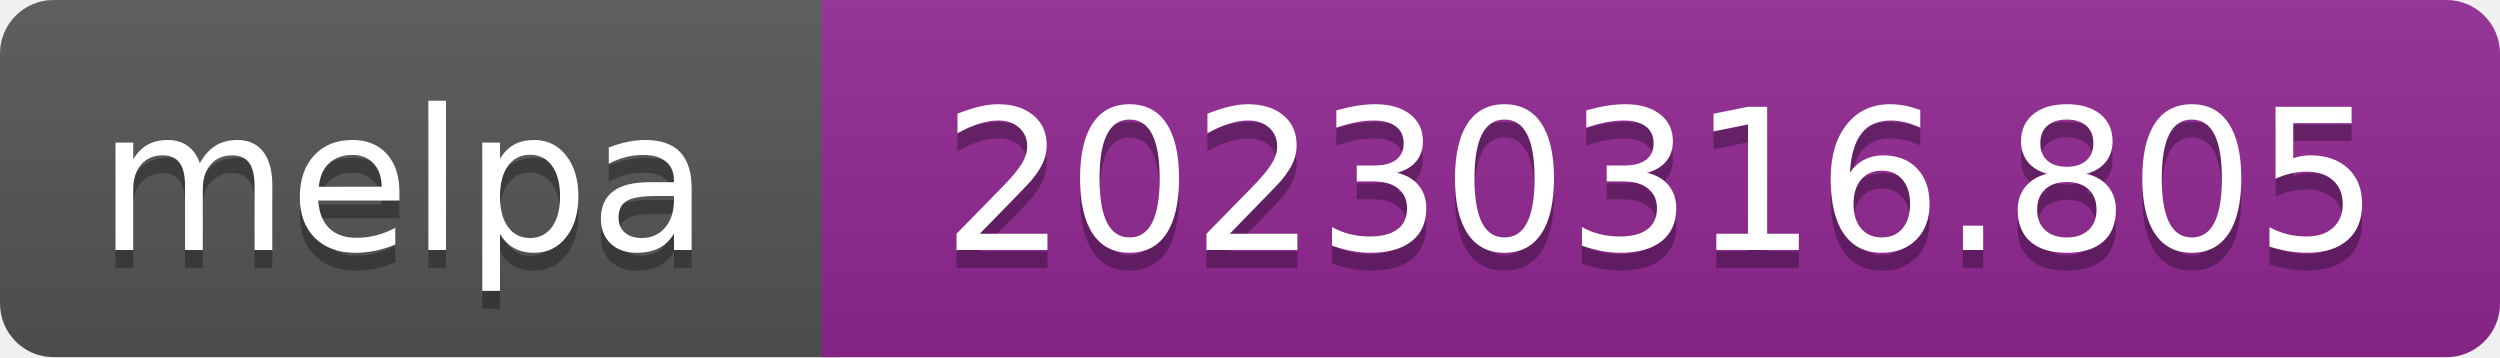
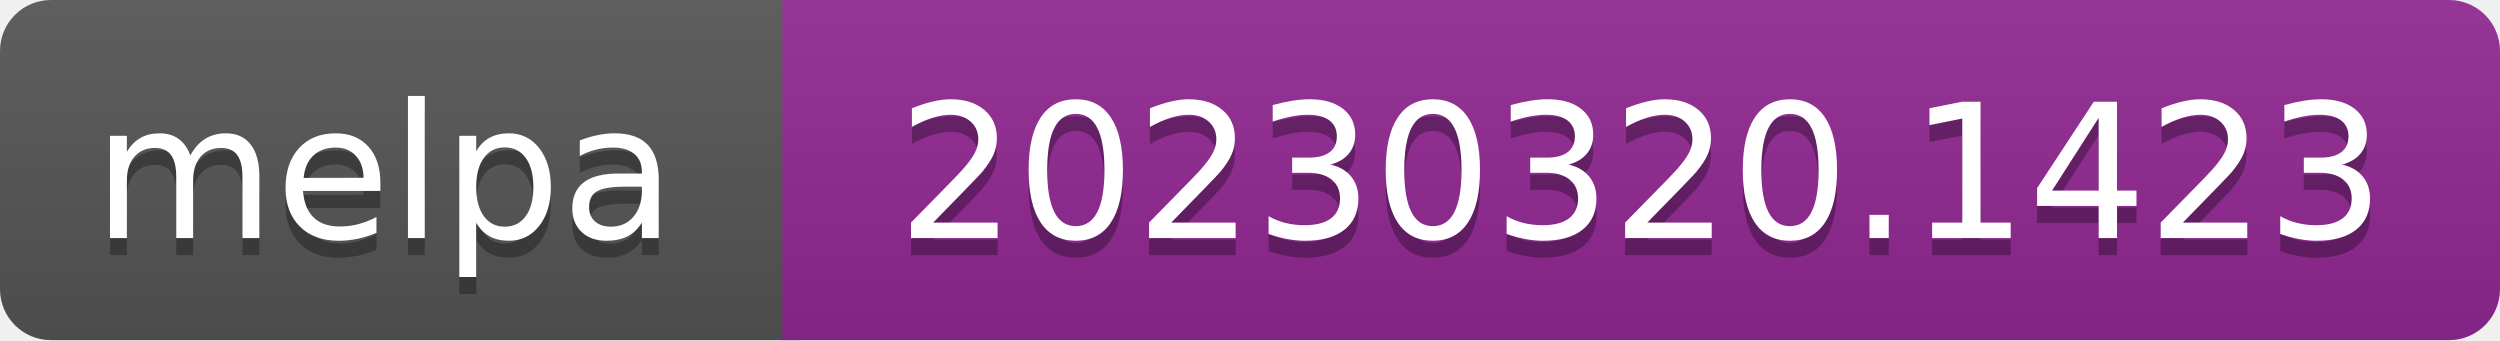
- <svg xmlns="http://www.w3.org/2000/svg" width="140" height="20" role="img" aria-label="melpa: 20230316.805">
+ <svg xmlns="http://www.w3.org/2000/svg" width="147" height="20" role="img" aria-label="melpa: 20230320.1423">
  <linearGradient id="s" x2="0" y2="100%">
    <stop offset="0" stop-color="#bbb" stop-opacity=".1" />
    <stop offset="1" stop-opacity=".1" />
  </linearGradient>
  <clipPath id="r">
-     <rect width="140" height="20" rx="3" fill="#fff" />
+     <rect width="147" height="20" rx="3" fill="#fff" />
  </clipPath>
  <g clip-path="url(#r)">
    <rect width="47" height="20" fill="#555" />
-     <rect x="46" width="140" height="20" fill="#922793" />
-     <rect width="140" height="20" fill="url(#s)" />
+     <rect x="46" width="147" height="20" fill="#922793" />
+     <rect width="147" height="20" fill="url(#s)" />
  </g>
  <g fill="#fff" text-anchor="middle" font-family="Verdana,Geneva,DejaVu Sans,sans-serif" font-size="110" text-rendering="geometricPrecision">
    <text aria-hidden="true" x="226" y="150" fill="#010101" fill-opacity=".3" transform="scale(.1)" textLength="343">melpa</text>
    <text x="226" y="140" transform="scale(.1)" fill="#fff" textLength="343">melpa</text>
-     <text aria-hidden="true" x="930" y="150" fill="#010101" fill-opacity=".3" transform="scale(.1)" textLength="805">20230316.805</text>
-     <text x="930" y="140" transform="scale(.1)" fill="#fff" textLength="805">20230316.805</text>
+     <text aria-hidden="true" x="965" y="150" fill="#010101" fill-opacity=".3" transform="scale(.1)" textLength="875">20230320.1423</text>
+     <text x="965" y="140" transform="scale(.1)" fill="#fff" textLength="875">20230320.1423</text>
  </g>
</svg>
